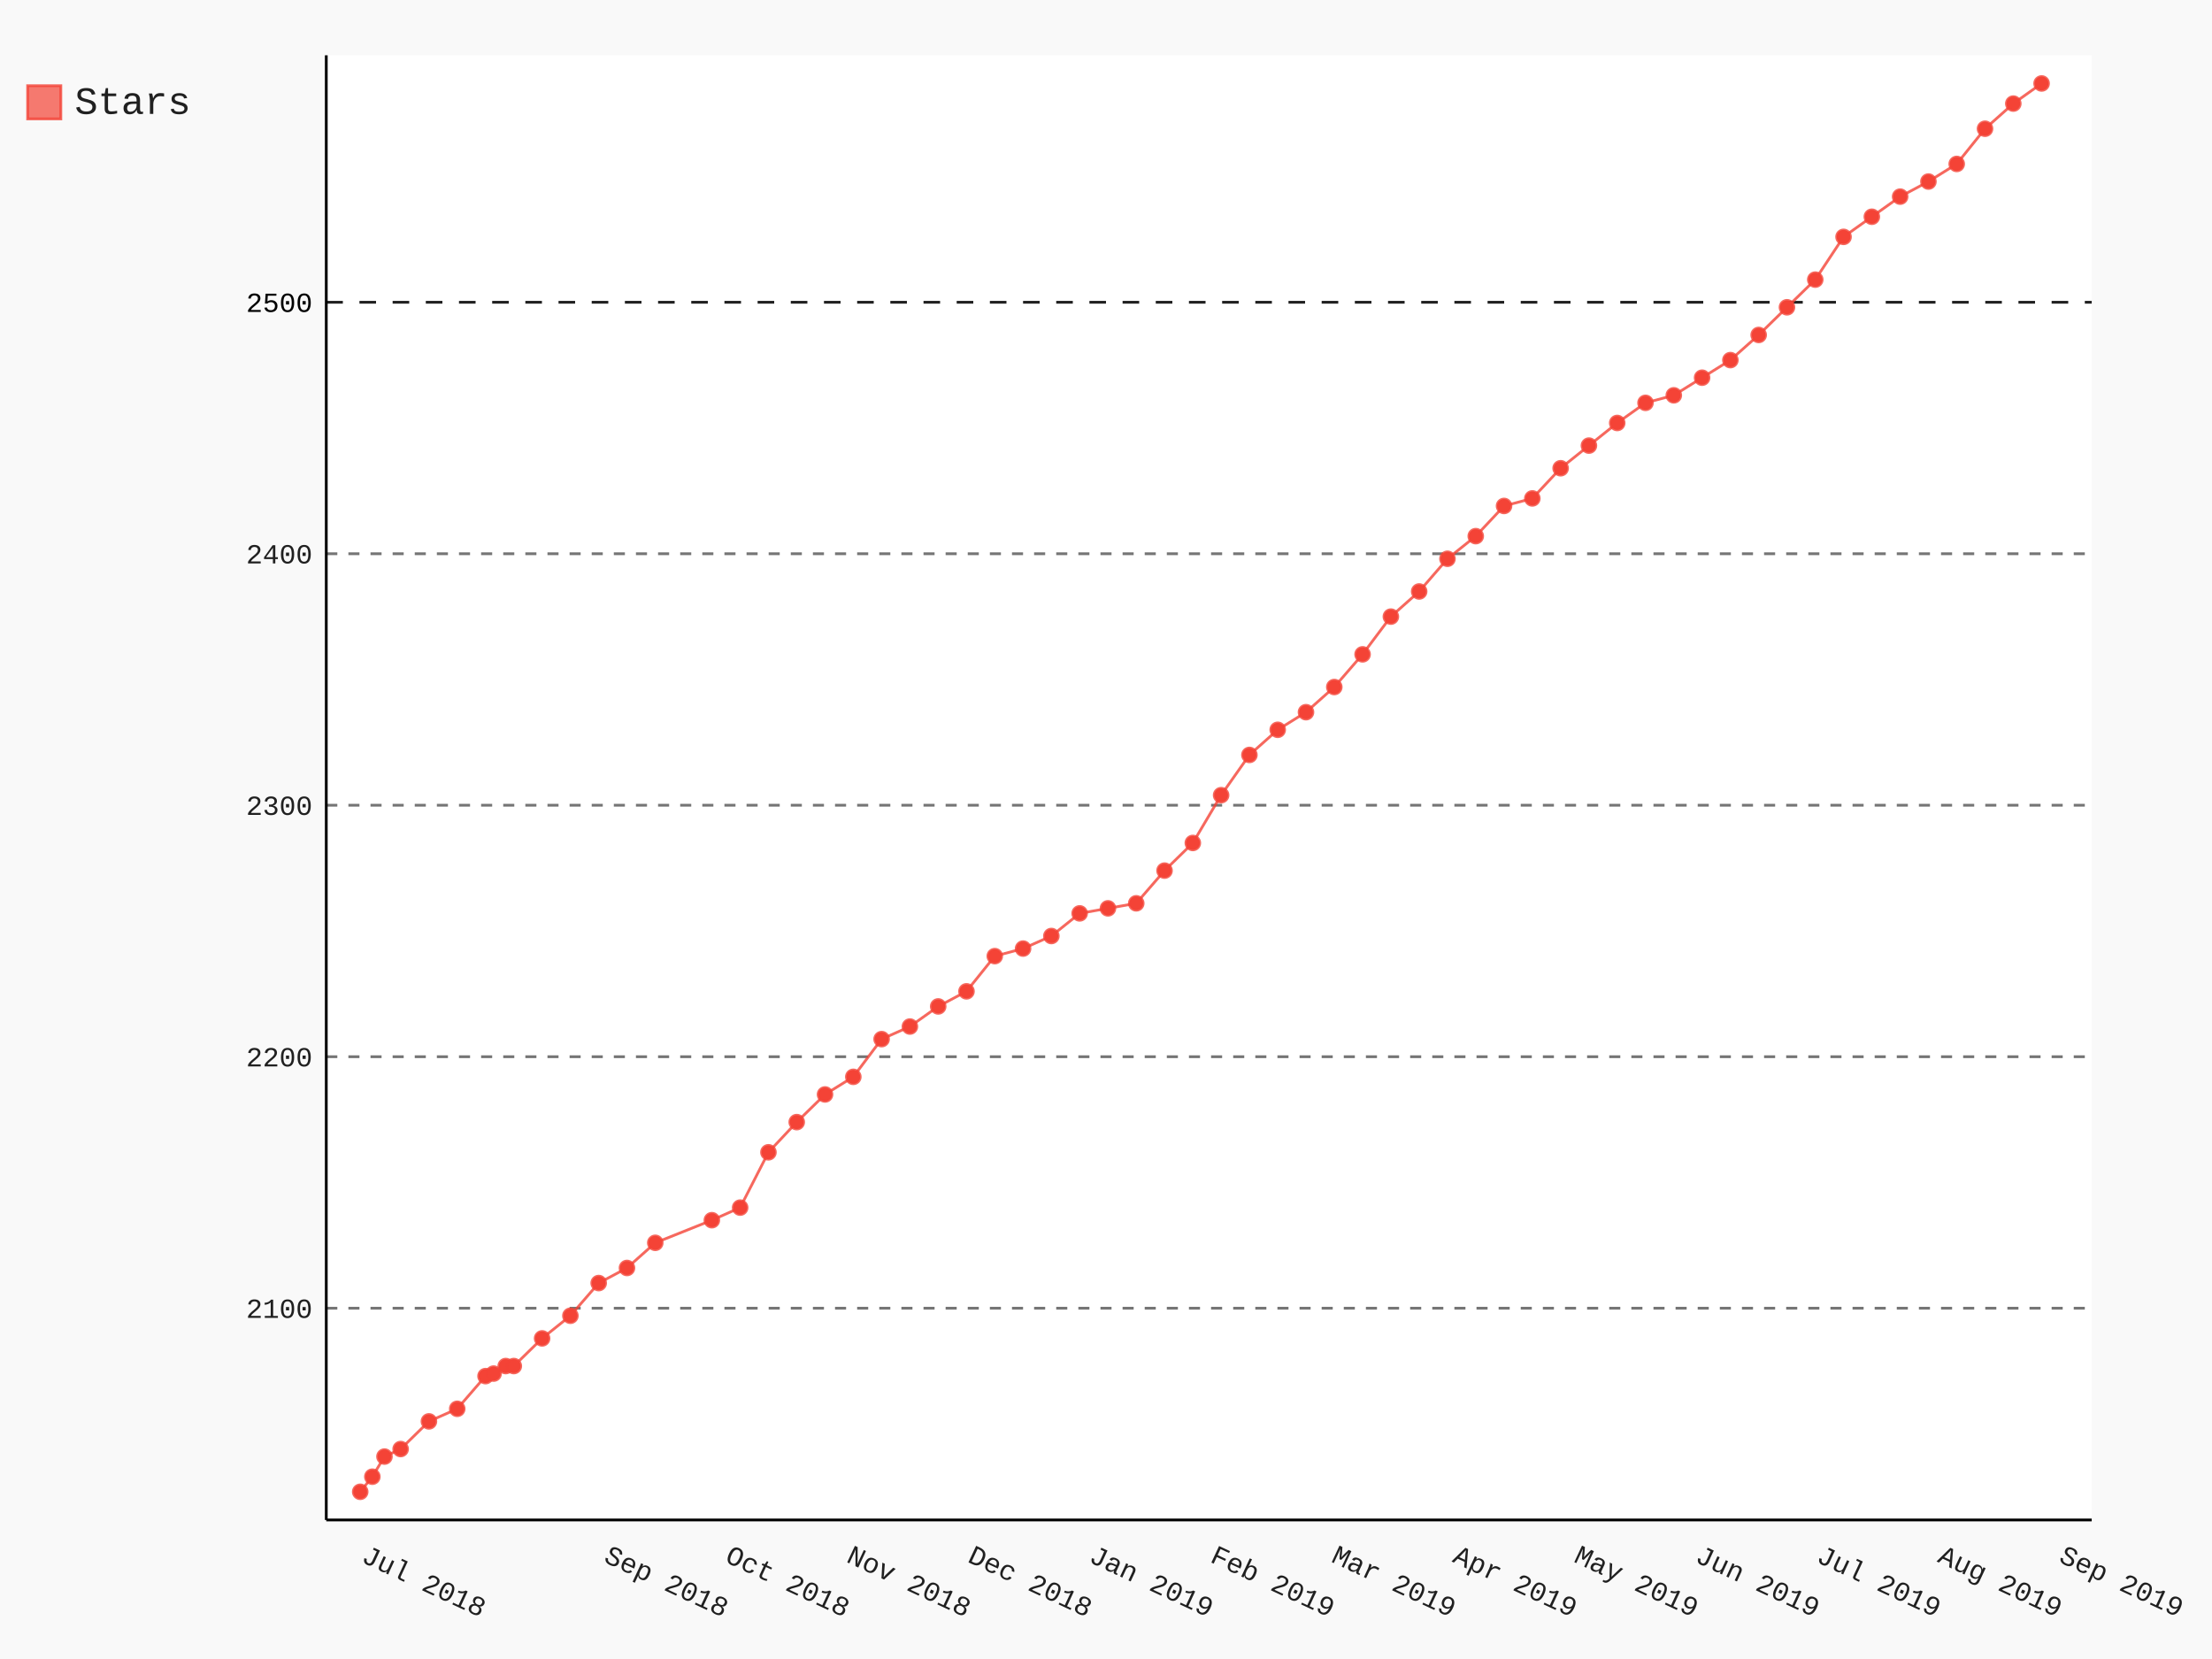
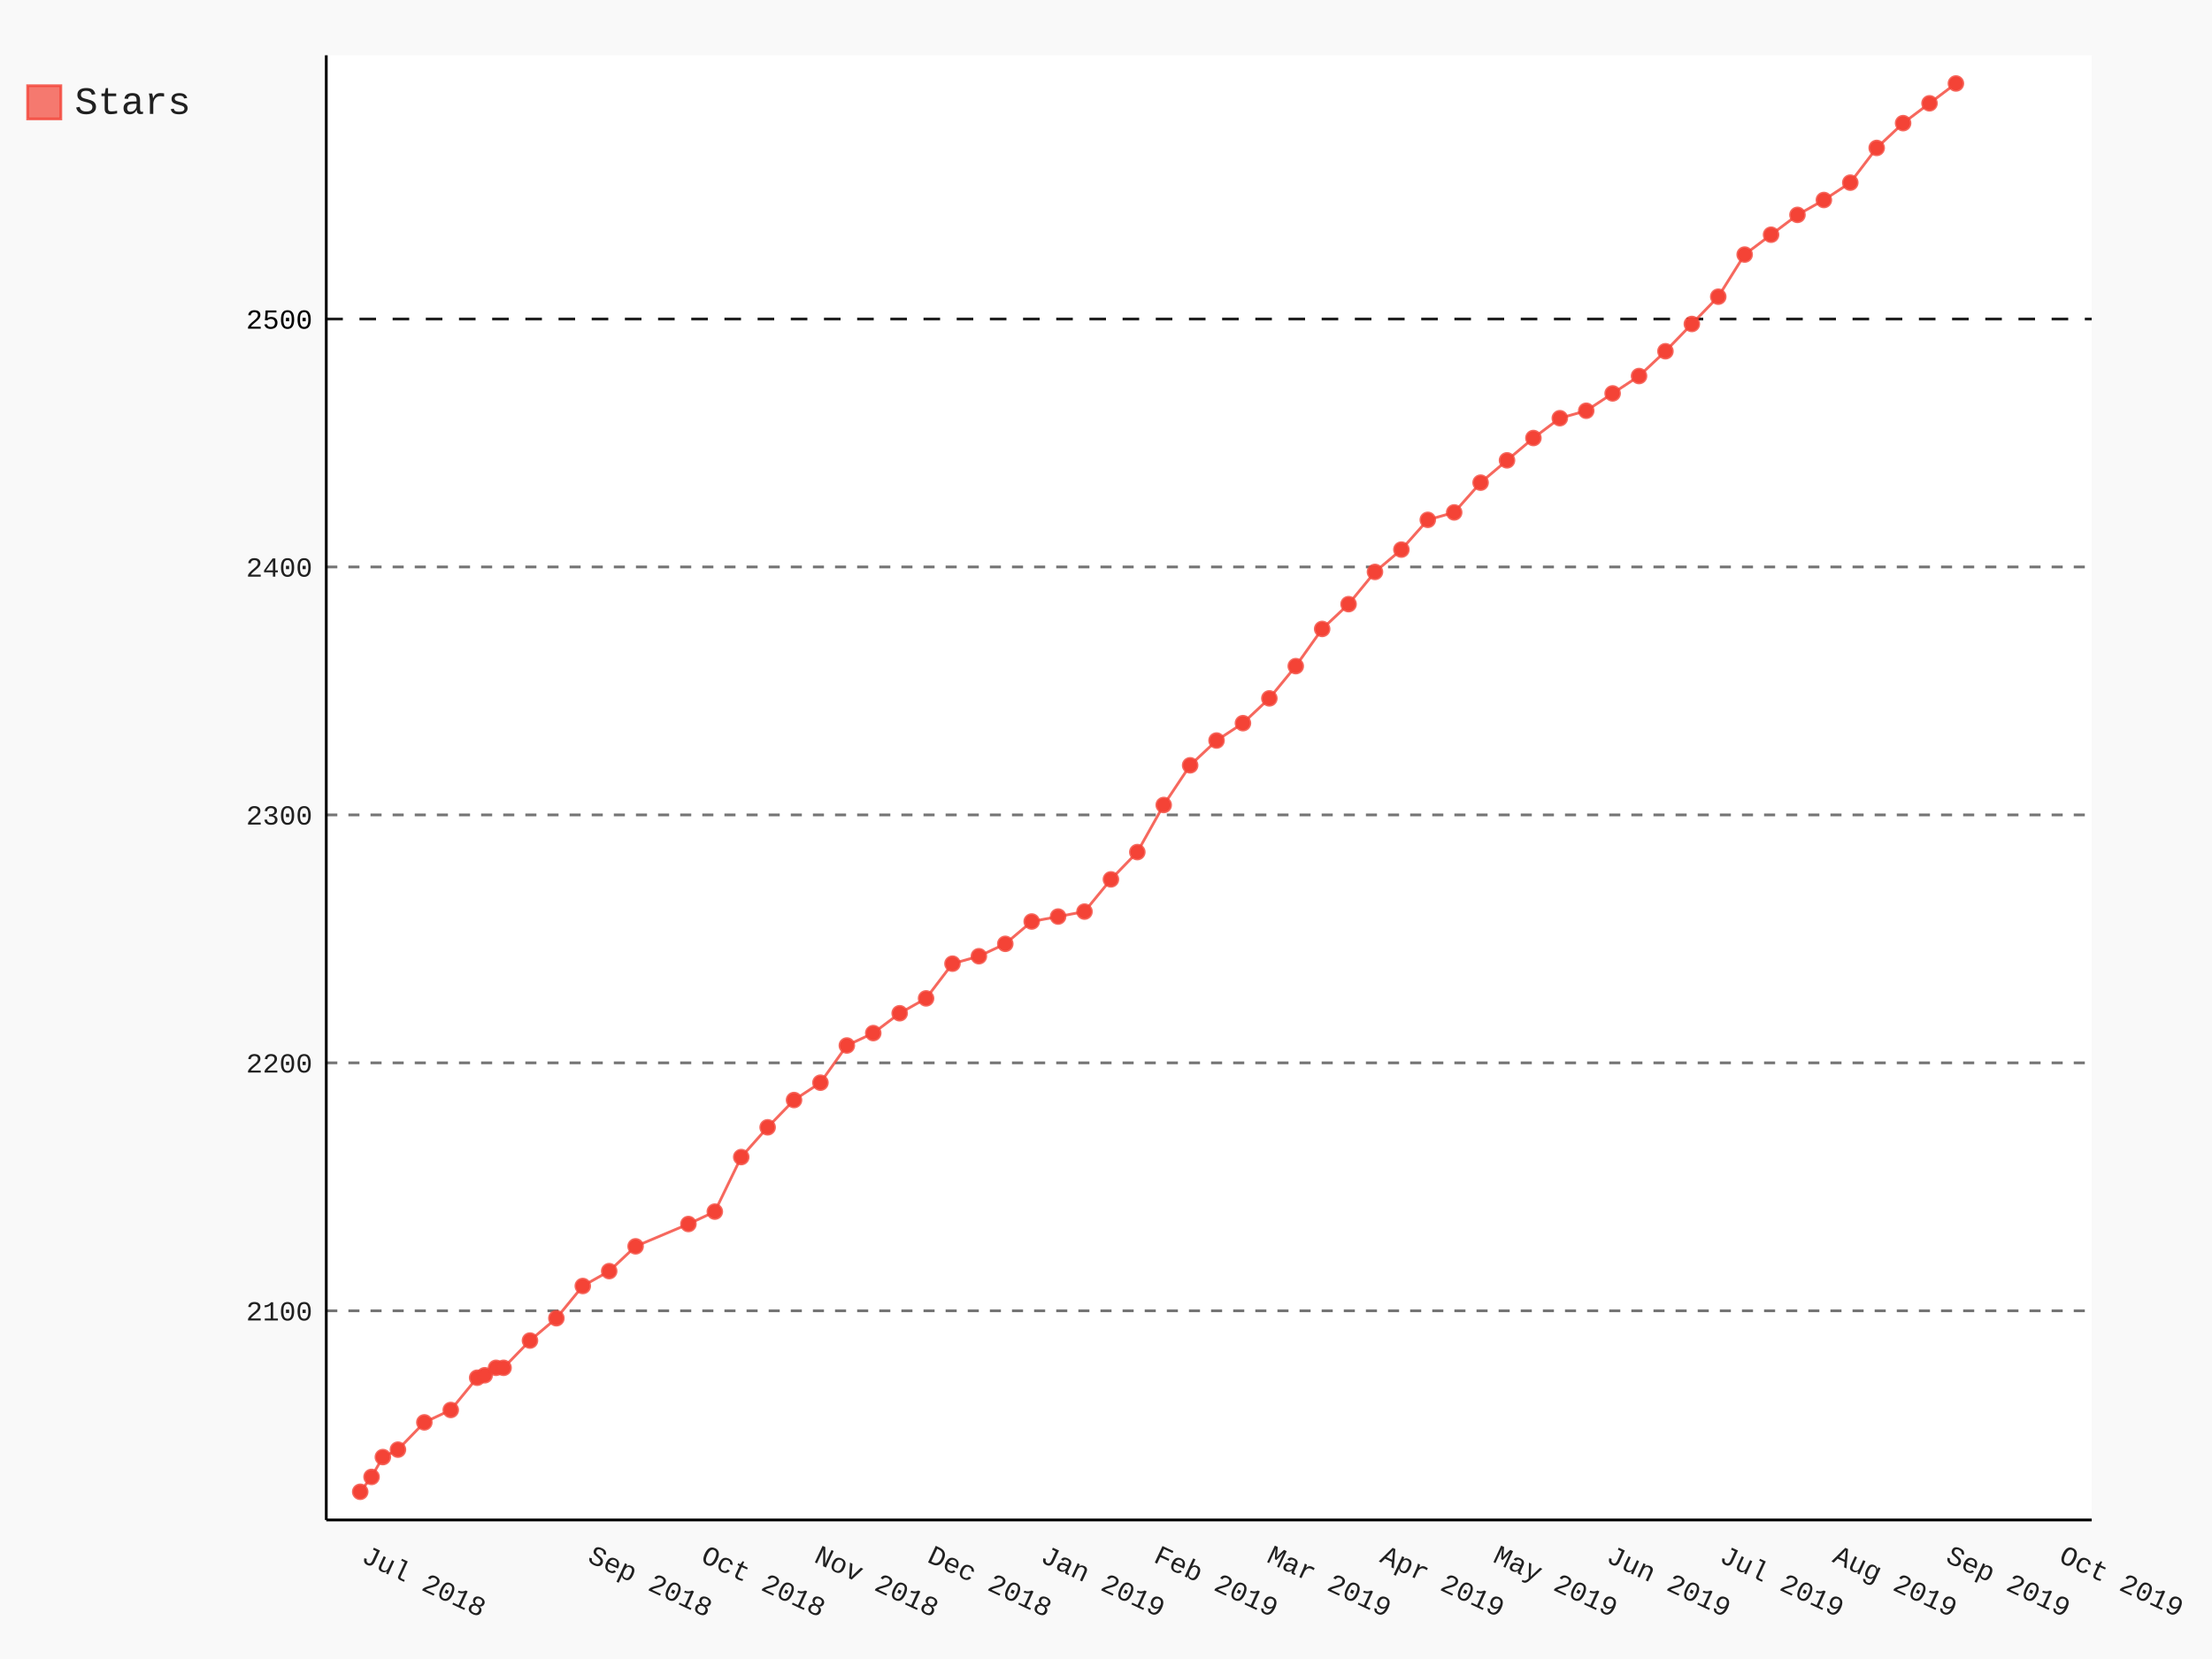
- <svg xmlns="http://www.w3.org/2000/svg" class="pygal-chart" id="chart-dc4790a1-0060-4791-ad13-8b811d14f0cd" viewBox="0 0 800 600">
+ <svg xmlns="http://www.w3.org/2000/svg" class="pygal-chart" id="chart-a53ac483-ab76-452c-833f-792cb4929db8" viewBox="0 0 800 600">
  <defs>
-     <style type="text/css">#chart-dc4790a1-0060-4791-ad13-8b811d14f0cd{-webkit-user-select:none;-webkit-font-smoothing:antialiased;font-family:Consolas,"Liberation Mono",Menlo,Courier,monospace}#chart-dc4790a1-0060-4791-ad13-8b811d14f0cd .title{font-family:Consolas,"Liberation Mono",Menlo,Courier,monospace;font-size:16px}#chart-dc4790a1-0060-4791-ad13-8b811d14f0cd .legends .legend text{font-family:Consolas,"Liberation Mono",Menlo,Courier,monospace;font-size:14px}#chart-dc4790a1-0060-4791-ad13-8b811d14f0cd .axis text{font-family:Consolas,"Liberation Mono",Menlo,Courier,monospace;font-size:10px}#chart-dc4790a1-0060-4791-ad13-8b811d14f0cd .axis text.major{font-family:Consolas,"Liberation Mono",Menlo,Courier,monospace;font-size:10px}#chart-dc4790a1-0060-4791-ad13-8b811d14f0cd .text-overlay text.value{font-family:Consolas,"Liberation Mono",Menlo,Courier,monospace;font-size:16px}#chart-dc4790a1-0060-4791-ad13-8b811d14f0cd .text-overlay text.label{font-family:Consolas,"Liberation Mono",Menlo,Courier,monospace;font-size:10px}#chart-dc4790a1-0060-4791-ad13-8b811d14f0cd .tooltip{font-family:Consolas,"Liberation Mono",Menlo,Courier,monospace;font-size:14px}#chart-dc4790a1-0060-4791-ad13-8b811d14f0cd text.no_data{font-family:Consolas,"Liberation Mono",Menlo,Courier,monospace;font-size:64px}
- #chart-dc4790a1-0060-4791-ad13-8b811d14f0cd{background-color:rgba(249,249,249,1)}#chart-dc4790a1-0060-4791-ad13-8b811d14f0cd path,#chart-dc4790a1-0060-4791-ad13-8b811d14f0cd line,#chart-dc4790a1-0060-4791-ad13-8b811d14f0cd rect,#chart-dc4790a1-0060-4791-ad13-8b811d14f0cd circle{-webkit-transition:150ms;-moz-transition:150ms;transition:150ms}#chart-dc4790a1-0060-4791-ad13-8b811d14f0cd .graph &gt; .background{fill:rgba(249,249,249,1)}#chart-dc4790a1-0060-4791-ad13-8b811d14f0cd .plot &gt; .background{fill:rgba(255,255,255,1)}#chart-dc4790a1-0060-4791-ad13-8b811d14f0cd .graph{fill:rgba(0,0,0,.87)}#chart-dc4790a1-0060-4791-ad13-8b811d14f0cd text.no_data{fill:rgba(0,0,0,1)}#chart-dc4790a1-0060-4791-ad13-8b811d14f0cd .title{fill:rgba(0,0,0,1)}#chart-dc4790a1-0060-4791-ad13-8b811d14f0cd .legends .legend text{fill:rgba(0,0,0,.87)}#chart-dc4790a1-0060-4791-ad13-8b811d14f0cd .legends .legend:hover text{fill:rgba(0,0,0,1)}#chart-dc4790a1-0060-4791-ad13-8b811d14f0cd .axis .line{stroke:rgba(0,0,0,1)}#chart-dc4790a1-0060-4791-ad13-8b811d14f0cd .axis .guide.line{stroke:rgba(0,0,0,.54)}#chart-dc4790a1-0060-4791-ad13-8b811d14f0cd .axis .major.line{stroke:rgba(0,0,0,.87)}#chart-dc4790a1-0060-4791-ad13-8b811d14f0cd .axis text.major{fill:rgba(0,0,0,1)}#chart-dc4790a1-0060-4791-ad13-8b811d14f0cd .axis.y .guides:hover .guide.line,#chart-dc4790a1-0060-4791-ad13-8b811d14f0cd .line-graph .axis.x .guides:hover .guide.line,#chart-dc4790a1-0060-4791-ad13-8b811d14f0cd .stackedline-graph .axis.x .guides:hover .guide.line,#chart-dc4790a1-0060-4791-ad13-8b811d14f0cd .xy-graph .axis.x .guides:hover .guide.line{stroke:rgba(0,0,0,1)}#chart-dc4790a1-0060-4791-ad13-8b811d14f0cd .axis .guides:hover text{fill:rgba(0,0,0,1)}#chart-dc4790a1-0060-4791-ad13-8b811d14f0cd .reactive{fill-opacity:.7;stroke-opacity:.8}#chart-dc4790a1-0060-4791-ad13-8b811d14f0cd .ci{stroke:rgba(0,0,0,.87)}#chart-dc4790a1-0060-4791-ad13-8b811d14f0cd .reactive.active,#chart-dc4790a1-0060-4791-ad13-8b811d14f0cd .active .reactive{fill-opacity:.8;stroke-opacity:.9;stroke-width:4}#chart-dc4790a1-0060-4791-ad13-8b811d14f0cd .ci .reactive.active{stroke-width:1.5}#chart-dc4790a1-0060-4791-ad13-8b811d14f0cd .series text{fill:rgba(0,0,0,1)}#chart-dc4790a1-0060-4791-ad13-8b811d14f0cd .tooltip rect{fill:rgba(255,255,255,1);stroke:rgba(0,0,0,1);-webkit-transition:opacity 150ms;-moz-transition:opacity 150ms;transition:opacity 150ms}#chart-dc4790a1-0060-4791-ad13-8b811d14f0cd .tooltip .label{fill:rgba(0,0,0,.87)}#chart-dc4790a1-0060-4791-ad13-8b811d14f0cd .tooltip .label{fill:rgba(0,0,0,.87)}#chart-dc4790a1-0060-4791-ad13-8b811d14f0cd .tooltip .legend{font-size:.8em;fill:rgba(0,0,0,.54)}#chart-dc4790a1-0060-4791-ad13-8b811d14f0cd .tooltip .x_label{font-size:.6em;fill:rgba(0,0,0,1)}#chart-dc4790a1-0060-4791-ad13-8b811d14f0cd .tooltip .xlink{font-size:.5em;text-decoration:underline}#chart-dc4790a1-0060-4791-ad13-8b811d14f0cd .tooltip .value{font-size:1.5em}#chart-dc4790a1-0060-4791-ad13-8b811d14f0cd .bound{font-size:.5em}#chart-dc4790a1-0060-4791-ad13-8b811d14f0cd .max-value{font-size:.75em;fill:rgba(0,0,0,.54)}#chart-dc4790a1-0060-4791-ad13-8b811d14f0cd .map-element{fill:rgba(255,255,255,1);stroke:rgba(0,0,0,.54) !important}#chart-dc4790a1-0060-4791-ad13-8b811d14f0cd .map-element .reactive{fill-opacity:inherit;stroke-opacity:inherit}#chart-dc4790a1-0060-4791-ad13-8b811d14f0cd .color-0,#chart-dc4790a1-0060-4791-ad13-8b811d14f0cd .color-0 a:visited{stroke:#F44336;fill:#F44336}#chart-dc4790a1-0060-4791-ad13-8b811d14f0cd .text-overlay .color-0 text{fill:black}
- #chart-dc4790a1-0060-4791-ad13-8b811d14f0cd text.no_data{text-anchor:middle}#chart-dc4790a1-0060-4791-ad13-8b811d14f0cd .guide.line{fill:none}#chart-dc4790a1-0060-4791-ad13-8b811d14f0cd .centered{text-anchor:middle}#chart-dc4790a1-0060-4791-ad13-8b811d14f0cd .title{text-anchor:middle}#chart-dc4790a1-0060-4791-ad13-8b811d14f0cd .legends .legend text{fill-opacity:1}#chart-dc4790a1-0060-4791-ad13-8b811d14f0cd .axis.x text{text-anchor:middle}#chart-dc4790a1-0060-4791-ad13-8b811d14f0cd .axis.x:not(.web) text[transform]{text-anchor:start}#chart-dc4790a1-0060-4791-ad13-8b811d14f0cd .axis.x:not(.web) text[transform].backwards{text-anchor:end}#chart-dc4790a1-0060-4791-ad13-8b811d14f0cd .axis.y text{text-anchor:end}#chart-dc4790a1-0060-4791-ad13-8b811d14f0cd .axis.y text[transform].backwards{text-anchor:start}#chart-dc4790a1-0060-4791-ad13-8b811d14f0cd .axis.y2 text{text-anchor:start}#chart-dc4790a1-0060-4791-ad13-8b811d14f0cd .axis.y2 text[transform].backwards{text-anchor:end}#chart-dc4790a1-0060-4791-ad13-8b811d14f0cd .axis .guide.line{stroke-dasharray:4,4}#chart-dc4790a1-0060-4791-ad13-8b811d14f0cd .axis .major.guide.line{stroke-dasharray:6,6}#chart-dc4790a1-0060-4791-ad13-8b811d14f0cd .horizontal .axis.y .guide.line,#chart-dc4790a1-0060-4791-ad13-8b811d14f0cd .horizontal .axis.y2 .guide.line,#chart-dc4790a1-0060-4791-ad13-8b811d14f0cd .vertical .axis.x .guide.line{opacity:0}#chart-dc4790a1-0060-4791-ad13-8b811d14f0cd .horizontal .axis.always_show .guide.line,#chart-dc4790a1-0060-4791-ad13-8b811d14f0cd .vertical .axis.always_show .guide.line{opacity:1 !important}#chart-dc4790a1-0060-4791-ad13-8b811d14f0cd .axis.y .guides:hover .guide.line,#chart-dc4790a1-0060-4791-ad13-8b811d14f0cd .axis.y2 .guides:hover .guide.line,#chart-dc4790a1-0060-4791-ad13-8b811d14f0cd .axis.x .guides:hover .guide.line{opacity:1}#chart-dc4790a1-0060-4791-ad13-8b811d14f0cd .axis .guides:hover text{opacity:1}#chart-dc4790a1-0060-4791-ad13-8b811d14f0cd .nofill{fill:none}#chart-dc4790a1-0060-4791-ad13-8b811d14f0cd .subtle-fill{fill-opacity:.2}#chart-dc4790a1-0060-4791-ad13-8b811d14f0cd .dot{stroke-width:1px;fill-opacity:1}#chart-dc4790a1-0060-4791-ad13-8b811d14f0cd .dot.active{stroke-width:5px}#chart-dc4790a1-0060-4791-ad13-8b811d14f0cd .dot.negative{fill:transparent}#chart-dc4790a1-0060-4791-ad13-8b811d14f0cd text,#chart-dc4790a1-0060-4791-ad13-8b811d14f0cd tspan{stroke:none !important}#chart-dc4790a1-0060-4791-ad13-8b811d14f0cd .series text.active{opacity:1}#chart-dc4790a1-0060-4791-ad13-8b811d14f0cd .tooltip rect{fill-opacity:.95;stroke-width:.5}#chart-dc4790a1-0060-4791-ad13-8b811d14f0cd .tooltip text{fill-opacity:1}#chart-dc4790a1-0060-4791-ad13-8b811d14f0cd .showable{visibility:hidden}#chart-dc4790a1-0060-4791-ad13-8b811d14f0cd .showable.shown{visibility:visible}#chart-dc4790a1-0060-4791-ad13-8b811d14f0cd .gauge-background{fill:rgba(229,229,229,1);stroke:none}#chart-dc4790a1-0060-4791-ad13-8b811d14f0cd .bg-lines{stroke:rgba(249,249,249,1);stroke-width:2px}</style>
+     <style type="text/css">#chart-a53ac483-ab76-452c-833f-792cb4929db8{-webkit-user-select:none;-webkit-font-smoothing:antialiased;font-family:Consolas,"Liberation Mono",Menlo,Courier,monospace}#chart-a53ac483-ab76-452c-833f-792cb4929db8 .title{font-family:Consolas,"Liberation Mono",Menlo,Courier,monospace;font-size:16px}#chart-a53ac483-ab76-452c-833f-792cb4929db8 .legends .legend text{font-family:Consolas,"Liberation Mono",Menlo,Courier,monospace;font-size:14px}#chart-a53ac483-ab76-452c-833f-792cb4929db8 .axis text{font-family:Consolas,"Liberation Mono",Menlo,Courier,monospace;font-size:10px}#chart-a53ac483-ab76-452c-833f-792cb4929db8 .axis text.major{font-family:Consolas,"Liberation Mono",Menlo,Courier,monospace;font-size:10px}#chart-a53ac483-ab76-452c-833f-792cb4929db8 .text-overlay text.value{font-family:Consolas,"Liberation Mono",Menlo,Courier,monospace;font-size:16px}#chart-a53ac483-ab76-452c-833f-792cb4929db8 .text-overlay text.label{font-family:Consolas,"Liberation Mono",Menlo,Courier,monospace;font-size:10px}#chart-a53ac483-ab76-452c-833f-792cb4929db8 .tooltip{font-family:Consolas,"Liberation Mono",Menlo,Courier,monospace;font-size:14px}#chart-a53ac483-ab76-452c-833f-792cb4929db8 text.no_data{font-family:Consolas,"Liberation Mono",Menlo,Courier,monospace;font-size:64px}
+ #chart-a53ac483-ab76-452c-833f-792cb4929db8{background-color:rgba(249,249,249,1)}#chart-a53ac483-ab76-452c-833f-792cb4929db8 path,#chart-a53ac483-ab76-452c-833f-792cb4929db8 line,#chart-a53ac483-ab76-452c-833f-792cb4929db8 rect,#chart-a53ac483-ab76-452c-833f-792cb4929db8 circle{-webkit-transition:150ms;-moz-transition:150ms;transition:150ms}#chart-a53ac483-ab76-452c-833f-792cb4929db8 .graph &gt; .background{fill:rgba(249,249,249,1)}#chart-a53ac483-ab76-452c-833f-792cb4929db8 .plot &gt; .background{fill:rgba(255,255,255,1)}#chart-a53ac483-ab76-452c-833f-792cb4929db8 .graph{fill:rgba(0,0,0,.87)}#chart-a53ac483-ab76-452c-833f-792cb4929db8 text.no_data{fill:rgba(0,0,0,1)}#chart-a53ac483-ab76-452c-833f-792cb4929db8 .title{fill:rgba(0,0,0,1)}#chart-a53ac483-ab76-452c-833f-792cb4929db8 .legends .legend text{fill:rgba(0,0,0,.87)}#chart-a53ac483-ab76-452c-833f-792cb4929db8 .legends .legend:hover text{fill:rgba(0,0,0,1)}#chart-a53ac483-ab76-452c-833f-792cb4929db8 .axis .line{stroke:rgba(0,0,0,1)}#chart-a53ac483-ab76-452c-833f-792cb4929db8 .axis .guide.line{stroke:rgba(0,0,0,.54)}#chart-a53ac483-ab76-452c-833f-792cb4929db8 .axis .major.line{stroke:rgba(0,0,0,.87)}#chart-a53ac483-ab76-452c-833f-792cb4929db8 .axis text.major{fill:rgba(0,0,0,1)}#chart-a53ac483-ab76-452c-833f-792cb4929db8 .axis.y .guides:hover .guide.line,#chart-a53ac483-ab76-452c-833f-792cb4929db8 .line-graph .axis.x .guides:hover .guide.line,#chart-a53ac483-ab76-452c-833f-792cb4929db8 .stackedline-graph .axis.x .guides:hover .guide.line,#chart-a53ac483-ab76-452c-833f-792cb4929db8 .xy-graph .axis.x .guides:hover .guide.line{stroke:rgba(0,0,0,1)}#chart-a53ac483-ab76-452c-833f-792cb4929db8 .axis .guides:hover text{fill:rgba(0,0,0,1)}#chart-a53ac483-ab76-452c-833f-792cb4929db8 .reactive{fill-opacity:.7;stroke-opacity:.8}#chart-a53ac483-ab76-452c-833f-792cb4929db8 .ci{stroke:rgba(0,0,0,.87)}#chart-a53ac483-ab76-452c-833f-792cb4929db8 .reactive.active,#chart-a53ac483-ab76-452c-833f-792cb4929db8 .active .reactive{fill-opacity:.8;stroke-opacity:.9;stroke-width:4}#chart-a53ac483-ab76-452c-833f-792cb4929db8 .ci .reactive.active{stroke-width:1.5}#chart-a53ac483-ab76-452c-833f-792cb4929db8 .series text{fill:rgba(0,0,0,1)}#chart-a53ac483-ab76-452c-833f-792cb4929db8 .tooltip rect{fill:rgba(255,255,255,1);stroke:rgba(0,0,0,1);-webkit-transition:opacity 150ms;-moz-transition:opacity 150ms;transition:opacity 150ms}#chart-a53ac483-ab76-452c-833f-792cb4929db8 .tooltip .label{fill:rgba(0,0,0,.87)}#chart-a53ac483-ab76-452c-833f-792cb4929db8 .tooltip .label{fill:rgba(0,0,0,.87)}#chart-a53ac483-ab76-452c-833f-792cb4929db8 .tooltip .legend{font-size:.8em;fill:rgba(0,0,0,.54)}#chart-a53ac483-ab76-452c-833f-792cb4929db8 .tooltip .x_label{font-size:.6em;fill:rgba(0,0,0,1)}#chart-a53ac483-ab76-452c-833f-792cb4929db8 .tooltip .xlink{font-size:.5em;text-decoration:underline}#chart-a53ac483-ab76-452c-833f-792cb4929db8 .tooltip .value{font-size:1.5em}#chart-a53ac483-ab76-452c-833f-792cb4929db8 .bound{font-size:.5em}#chart-a53ac483-ab76-452c-833f-792cb4929db8 .max-value{font-size:.75em;fill:rgba(0,0,0,.54)}#chart-a53ac483-ab76-452c-833f-792cb4929db8 .map-element{fill:rgba(255,255,255,1);stroke:rgba(0,0,0,.54) !important}#chart-a53ac483-ab76-452c-833f-792cb4929db8 .map-element .reactive{fill-opacity:inherit;stroke-opacity:inherit}#chart-a53ac483-ab76-452c-833f-792cb4929db8 .color-0,#chart-a53ac483-ab76-452c-833f-792cb4929db8 .color-0 a:visited{stroke:#F44336;fill:#F44336}#chart-a53ac483-ab76-452c-833f-792cb4929db8 .text-overlay .color-0 text{fill:black}
+ #chart-a53ac483-ab76-452c-833f-792cb4929db8 text.no_data{text-anchor:middle}#chart-a53ac483-ab76-452c-833f-792cb4929db8 .guide.line{fill:none}#chart-a53ac483-ab76-452c-833f-792cb4929db8 .centered{text-anchor:middle}#chart-a53ac483-ab76-452c-833f-792cb4929db8 .title{text-anchor:middle}#chart-a53ac483-ab76-452c-833f-792cb4929db8 .legends .legend text{fill-opacity:1}#chart-a53ac483-ab76-452c-833f-792cb4929db8 .axis.x text{text-anchor:middle}#chart-a53ac483-ab76-452c-833f-792cb4929db8 .axis.x:not(.web) text[transform]{text-anchor:start}#chart-a53ac483-ab76-452c-833f-792cb4929db8 .axis.x:not(.web) text[transform].backwards{text-anchor:end}#chart-a53ac483-ab76-452c-833f-792cb4929db8 .axis.y text{text-anchor:end}#chart-a53ac483-ab76-452c-833f-792cb4929db8 .axis.y text[transform].backwards{text-anchor:start}#chart-a53ac483-ab76-452c-833f-792cb4929db8 .axis.y2 text{text-anchor:start}#chart-a53ac483-ab76-452c-833f-792cb4929db8 .axis.y2 text[transform].backwards{text-anchor:end}#chart-a53ac483-ab76-452c-833f-792cb4929db8 .axis .guide.line{stroke-dasharray:4,4}#chart-a53ac483-ab76-452c-833f-792cb4929db8 .axis .major.guide.line{stroke-dasharray:6,6}#chart-a53ac483-ab76-452c-833f-792cb4929db8 .horizontal .axis.y .guide.line,#chart-a53ac483-ab76-452c-833f-792cb4929db8 .horizontal .axis.y2 .guide.line,#chart-a53ac483-ab76-452c-833f-792cb4929db8 .vertical .axis.x .guide.line{opacity:0}#chart-a53ac483-ab76-452c-833f-792cb4929db8 .horizontal .axis.always_show .guide.line,#chart-a53ac483-ab76-452c-833f-792cb4929db8 .vertical .axis.always_show .guide.line{opacity:1 !important}#chart-a53ac483-ab76-452c-833f-792cb4929db8 .axis.y .guides:hover .guide.line,#chart-a53ac483-ab76-452c-833f-792cb4929db8 .axis.y2 .guides:hover .guide.line,#chart-a53ac483-ab76-452c-833f-792cb4929db8 .axis.x .guides:hover .guide.line{opacity:1}#chart-a53ac483-ab76-452c-833f-792cb4929db8 .axis .guides:hover text{opacity:1}#chart-a53ac483-ab76-452c-833f-792cb4929db8 .nofill{fill:none}#chart-a53ac483-ab76-452c-833f-792cb4929db8 .subtle-fill{fill-opacity:.2}#chart-a53ac483-ab76-452c-833f-792cb4929db8 .dot{stroke-width:1px;fill-opacity:1}#chart-a53ac483-ab76-452c-833f-792cb4929db8 .dot.active{stroke-width:5px}#chart-a53ac483-ab76-452c-833f-792cb4929db8 .dot.negative{fill:transparent}#chart-a53ac483-ab76-452c-833f-792cb4929db8 text,#chart-a53ac483-ab76-452c-833f-792cb4929db8 tspan{stroke:none !important}#chart-a53ac483-ab76-452c-833f-792cb4929db8 .series text.active{opacity:1}#chart-a53ac483-ab76-452c-833f-792cb4929db8 .tooltip rect{fill-opacity:.95;stroke-width:.5}#chart-a53ac483-ab76-452c-833f-792cb4929db8 .tooltip text{fill-opacity:1}#chart-a53ac483-ab76-452c-833f-792cb4929db8 .showable{visibility:hidden}#chart-a53ac483-ab76-452c-833f-792cb4929db8 .showable.shown{visibility:visible}#chart-a53ac483-ab76-452c-833f-792cb4929db8 .gauge-background{fill:rgba(229,229,229,1);stroke:none}#chart-a53ac483-ab76-452c-833f-792cb4929db8 .bg-lines{stroke:rgba(249,249,249,1);stroke-width:2px}</style>
  </defs>
  <g class="graph datetimeline-graph vertical">
    <rect class="background" height="600" width="800" x="0" y="0" />
    <g class="plot" transform="translate(118, 20)">
      <rect class="background" height="529.714" width="638.497" x="0" y="0" />
      <g class="axis y always_show">
        <path class="line" d="M0 529.714 h638.497" />
        <g class="guides">
-           <path class="guide line" d="M0 453.131 h638.497" />
-           <text class="" x="-5" y="456.631">2100</text>
-         </g>
-         <g class="guides">
-           <path class="guide line" d="M0 362.178 h638.497" />
-           <text class="" x="-5" y="365.678">2200</text>
-         </g>
-         <g class="guides">
-           <path class="guide line" d="M0 271.224 h638.497" />
-           <text class="" x="-5" y="274.724">2300</text>
-         </g>
-         <g class="guides">
-           <path class="guide line" d="M0 180.27 h638.497" />
-           <text class="" x="-5" y="183.77">2400</text>
-         </g>
-         <g class="guides">
-           <path class="major guide line" d="M0 89.317 h638.497" />
-           <text class="major" x="-5" y="92.817">2500</text>
+           <path class="guide line" d="M0 454.066 h638.497" />
+           <text class="" x="-5" y="457.566">2100</text>
+         </g>
+         <g class="guides">
+           <path class="guide line" d="M0 364.394 h638.497" />
+           <text class="" x="-5" y="367.894">2200</text>
+         </g>
+         <g class="guides">
+           <path class="guide line" d="M0 274.721 h638.497" />
+           <text class="" x="-5" y="278.221">2300</text>
+         </g>
+         <g class="guides">
+           <path class="guide line" d="M0 185.048 h638.497" />
+           <text class="" x="-5" y="188.548">2400</text>
+         </g>
+         <g class="guides">
+           <path class="major guide line" d="M0 95.376 h638.497" />
+           <text class="major" x="-5" y="98.876">2500</text>
        </g>
      </g>
      <g class="axis x">
        <path class="line" d="M0 0 v529.714" />
        <g class="guides">
          <path class="guide line" d="M12.279 0 v529.714" />
          <text class="" transform="rotate(25 12.27879 544.7143)" x="12.279" y="544.714">Jul 2018</text>
        </g>
        <g class="guides">
-           <path class="guide line" d="M99.984 0 v529.714" />
-           <text class="" transform="rotate(25 99.98446 544.7143)" x="99.984" y="544.714">Sep 2018</text>
-         </g>
-         <g class="guides">
-           <path class="guide line" d="M143.837 0 v529.714" />
-           <text class="" transform="rotate(25 143.8373 544.7143)" x="143.837" y="544.714">Oct 2018</text>
-         </g>
-         <g class="guides">
-           <path class="guide line" d="M187.69 0 v529.714" />
-           <text class="" transform="rotate(25 187.6901 544.7143)" x="187.69" y="544.714">Nov 2018</text>
-         </g>
-         <g class="guides">
-           <path class="guide line" d="M231.543 0 v529.714" />
-           <text class="" transform="rotate(25 231.5429 544.7143)" x="231.543" y="544.714">Dec 2018</text>
-         </g>
-         <g class="guides">
-           <path class="guide line" d="M275.396 0 v529.714" />
-           <text class="" transform="rotate(25 275.3958 544.7143)" x="275.396" y="544.714">Jan 2019</text>
-         </g>
-         <g class="guides">
-           <path class="guide line" d="M319.249 0 v529.714" />
-           <text class="" transform="rotate(25 319.2486 544.7143)" x="319.249" y="544.714">Feb 2019</text>
-         </g>
-         <g class="guides">
-           <path class="guide line" d="M363.101 0 v529.714" />
-           <text class="" transform="rotate(25 363.1014 544.7143)" x="363.101" y="544.714">Mar 2019</text>
-         </g>
-         <g class="guides">
-           <path class="guide line" d="M406.954 0 v529.714" />
-           <text class="" transform="rotate(25 406.9543 544.7143)" x="406.954" y="544.714">Apr 2019</text>
-         </g>
-         <g class="guides">
-           <path class="guide line" d="M450.807 0 v529.714" />
-           <text class="" transform="rotate(25 450.8071 544.7143)" x="450.807" y="544.714">May 2019</text>
-         </g>
-         <g class="guides">
-           <path class="guide line" d="M494.66 0 v529.714" />
-           <text class="" transform="rotate(25 494.6599 544.7143)" x="494.66" y="544.714">Jun 2019</text>
-         </g>
-         <g class="guides">
-           <path class="guide line" d="M538.513 0 v529.714" />
-           <text class="" transform="rotate(25 538.5128 544.7143)" x="538.513" y="544.714">Jul 2019</text>
-         </g>
-         <g class="guides">
-           <path class="guide line" d="M582.366 0 v529.714" />
-           <text class="" transform="rotate(25 582.3656 544.7143)" x="582.366" y="544.714">Aug 2019</text>
+           <path class="guide line" d="M94.137 0 v529.714" />
+           <text class="" transform="rotate(25 94.13741 544.7143)" x="94.137" y="544.714">Sep 2018</text>
+         </g>
+         <g class="guides">
+           <path class="guide line" d="M135.067 0 v529.714" />
+           <text class="" transform="rotate(25 135.0667 544.7143)" x="135.067" y="544.714">Oct 2018</text>
+         </g>
+         <g class="guides">
+           <path class="guide line" d="M175.996 0 v529.714" />
+           <text class="" transform="rotate(25 175.996 544.7143)" x="175.996" y="544.714">Nov 2018</text>
+         </g>
+         <g class="guides">
+           <path class="guide line" d="M216.925 0 v529.714" />
+           <text class="" transform="rotate(25 216.9253 544.7143)" x="216.925" y="544.714">Dec 2018</text>
+         </g>
+         <g class="guides">
+           <path class="guide line" d="M257.855 0 v529.714" />
+           <text class="" transform="rotate(25 257.8546 544.7143)" x="257.855" y="544.714">Jan 2019</text>
+         </g>
+         <g class="guides">
+           <path class="guide line" d="M298.784 0 v529.714" />
+           <text class="" transform="rotate(25 298.784 544.7143)" x="298.784" y="544.714">Feb 2019</text>
+         </g>
+         <g class="guides">
+           <path class="guide line" d="M339.713 0 v529.714" />
+           <text class="" transform="rotate(25 339.7133 544.7143)" x="339.713" y="544.714">Mar 2019</text>
+         </g>
+         <g class="guides">
+           <path class="guide line" d="M380.643 0 v529.714" />
+           <text class="" transform="rotate(25 380.6426 544.7143)" x="380.643" y="544.714">Apr 2019</text>
+         </g>
+         <g class="guides">
+           <path class="guide line" d="M421.572 0 v529.714" />
+           <text class="" transform="rotate(25 421.5719 544.7143)" x="421.572" y="544.714">May 2019</text>
+         </g>
+         <g class="guides">
+           <path class="guide line" d="M462.501 0 v529.714" />
+           <text class="" transform="rotate(25 462.5012 544.7143)" x="462.501" y="544.714">Jun 2019</text>
+         </g>
+         <g class="guides">
+           <path class="guide line" d="M503.431 0 v529.714" />
+           <text class="" transform="rotate(25 503.4305 544.7143)" x="503.431" y="544.714">Jul 2019</text>
+         </g>
+         <g class="guides">
+           <path class="guide line" d="M544.36 0 v529.714" />
+           <text class="" transform="rotate(25 544.3598 544.7143)" x="544.36" y="544.714">Aug 2019</text>
+         </g>
+         <g class="guides">
+           <path class="guide line" d="M585.289 0 v529.714" />
+           <text class="" transform="rotate(25 585.2891 544.7143)" x="585.289" y="544.714">Sep 2019</text>
        </g>
        <g class="guides">
          <path class="guide line" d="M626.218 0 v529.714" />
-           <text class="" transform="rotate(25 626.2184 544.7143)" x="626.218" y="544.714">Sep 2019</text>
+           <text class="" transform="rotate(25 626.2184 544.7143)" x="626.218" y="544.714">Oct 2019</text>
        </g>
      </g>
      <g class="series serie-0 color-0">
-         <path class="line reactive nofill" d="M12.279 519.528 L16.664 514.07 21.049 506.794 26.896 504.065 37.129 494.06 47.361 489.513 57.593 477.689 60.517 476.779 64.902 474.051 67.826 474.051 78.058 464.046 88.29 455.86 98.523 444.036 108.755 438.579 118.987 429.483 139.452 421.298 149.684 416.75 159.917 396.74 170.149 385.826 180.381 375.821 190.614 369.454 200.846 355.811 211.078 351.263 221.311 343.987 231.543 338.53 241.775 325.796 252.008 323.068 262.24 318.52 272.472 310.334 282.705 308.515 292.937 306.696 303.169 294.872 313.402 284.867 323.634 267.586 333.866 253.033 344.099 243.938 354.331 237.571 364.563 228.476 374.796 216.652 385.028 203.009 395.26 193.913 405.493 182.089 415.725 173.903 425.957 162.989 436.189 160.26 446.422 149.346 456.654 141.16 466.886 132.974 477.119 125.698 487.351 122.969 497.583 116.603 507.816 110.236 518.048 101.141 528.28 91.136 538.513 81.131 548.745 65.669 558.977 58.392 569.21 51.116 579.442 45.659 589.674 39.292 599.907 26.558 610.139 17.463 620.371 10.187" />
+         <path class="line reactive nofill" d="M12.279 519.528 L16.372 514.147 20.465 506.973 25.922 504.283 35.472 494.419 45.022 489.936 54.572 478.278 57.301 477.381 61.394 474.691 64.123 474.691 73.673 464.827 83.223 456.757 92.773 445.099 102.323 439.719 111.873 430.752 130.974 422.681 140.524 418.197 150.074 398.469 159.624 387.709 169.174 377.845 178.725 371.568 188.275 358.117 197.825 353.633 207.375 346.459 216.925 341.079 226.476 328.525 236.026 325.835 245.576 321.351 255.126 313.28 264.676 311.487 274.226 309.693 283.777 298.036 293.327 288.172 302.877 271.134 312.427 256.787 321.977 247.819 331.527 241.542 341.078 232.575 350.628 220.918 360.178 207.467 369.728 198.499 379.278 186.842 388.828 178.771 398.379 168.011 407.929 165.321 417.479 154.56 427.029 146.489 436.579 138.419 446.129 131.245 455.68 128.555 465.23 122.278 474.78 116.001 484.33 107.033 493.88 97.169 503.431 87.305 512.981 72.061 522.531 64.887 532.081 57.713 541.631 52.333 551.181 46.056 560.732 33.502 570.282 24.534 579.832 17.361 589.382 10.187" />
      </g>
    </g>
    <g class="titles" />
    <g class="plot overlay" transform="translate(118, 20)">
      <g class="series serie-0 color-0">
        <g class="dots">
          <circle class="dot reactive tooltip-trigger" cx="12.279" cy="519.528" r="2.5" />
        </g>
        <g class="dots">
-           <circle class="dot reactive tooltip-trigger" cx="16.664" cy="514.07" r="2.5" />
-         </g>
-         <g class="dots">
-           <circle class="dot reactive tooltip-trigger" cx="21.049" cy="506.794" r="2.5" />
-         </g>
-         <g class="dots">
-           <circle class="dot reactive tooltip-trigger" cx="26.896" cy="504.065" r="2.5" />
-         </g>
-         <g class="dots">
-           <circle class="dot reactive tooltip-trigger" cx="37.129" cy="494.06" r="2.5" />
-         </g>
-         <g class="dots">
-           <circle class="dot reactive tooltip-trigger" cx="47.361" cy="489.513" r="2.5" />
-         </g>
-         <g class="dots">
-           <circle class="dot reactive tooltip-trigger" cx="57.593" cy="477.689" r="2.5" />
-         </g>
-         <g class="dots">
-           <circle class="dot reactive tooltip-trigger" cx="60.517" cy="476.779" r="2.5" />
-         </g>
-         <g class="dots">
-           <circle class="dot reactive tooltip-trigger" cx="64.902" cy="474.051" r="2.5" />
-         </g>
-         <g class="dots">
-           <circle class="dot reactive tooltip-trigger" cx="67.826" cy="474.051" r="2.5" />
-         </g>
-         <g class="dots">
-           <circle class="dot reactive tooltip-trigger" cx="78.058" cy="464.046" r="2.5" />
-         </g>
-         <g class="dots">
-           <circle class="dot reactive tooltip-trigger" cx="88.29" cy="455.86" r="2.5" />
-         </g>
-         <g class="dots">
-           <circle class="dot reactive tooltip-trigger" cx="98.523" cy="444.036" r="2.5" />
-         </g>
-         <g class="dots">
-           <circle class="dot reactive tooltip-trigger" cx="108.755" cy="438.579" r="2.5" />
-         </g>
-         <g class="dots">
-           <circle class="dot reactive tooltip-trigger" cx="118.987" cy="429.483" r="2.5" />
-         </g>
-         <g class="dots">
-           <circle class="dot reactive tooltip-trigger" cx="139.452" cy="421.298" r="2.5" />
-         </g>
-         <g class="dots">
-           <circle class="dot reactive tooltip-trigger" cx="149.684" cy="416.75" r="2.5" />
-         </g>
-         <g class="dots">
-           <circle class="dot reactive tooltip-trigger" cx="159.917" cy="396.74" r="2.5" />
-         </g>
-         <g class="dots">
-           <circle class="dot reactive tooltip-trigger" cx="170.149" cy="385.826" r="2.5" />
-         </g>
-         <g class="dots">
-           <circle class="dot reactive tooltip-trigger" cx="180.381" cy="375.821" r="2.5" />
-         </g>
-         <g class="dots">
-           <circle class="dot reactive tooltip-trigger" cx="190.614" cy="369.454" r="2.5" />
-         </g>
-         <g class="dots">
-           <circle class="dot reactive tooltip-trigger" cx="200.846" cy="355.811" r="2.5" />
-         </g>
-         <g class="dots">
-           <circle class="dot reactive tooltip-trigger" cx="211.078" cy="351.263" r="2.5" />
-         </g>
-         <g class="dots">
-           <circle class="dot reactive tooltip-trigger" cx="221.311" cy="343.987" r="2.5" />
-         </g>
-         <g class="dots">
-           <circle class="dot reactive tooltip-trigger" cx="231.543" cy="338.53" r="2.5" />
-         </g>
-         <g class="dots">
-           <circle class="dot reactive tooltip-trigger" cx="241.775" cy="325.796" r="2.5" />
-         </g>
-         <g class="dots">
-           <circle class="dot reactive tooltip-trigger" cx="252.008" cy="323.068" r="2.5" />
-         </g>
-         <g class="dots">
-           <circle class="dot reactive tooltip-trigger" cx="262.24" cy="318.52" r="2.5" />
-         </g>
-         <g class="dots">
-           <circle class="dot reactive tooltip-trigger" cx="272.472" cy="310.334" r="2.5" />
-         </g>
-         <g class="dots">
-           <circle class="dot reactive tooltip-trigger" cx="282.705" cy="308.515" r="2.5" />
-         </g>
-         <g class="dots">
-           <circle class="dot reactive tooltip-trigger" cx="292.937" cy="306.696" r="2.5" />
-         </g>
-         <g class="dots">
-           <circle class="dot reactive tooltip-trigger" cx="303.169" cy="294.872" r="2.5" />
-         </g>
-         <g class="dots">
-           <circle class="dot reactive tooltip-trigger" cx="313.402" cy="284.867" r="2.5" />
-         </g>
-         <g class="dots">
-           <circle class="dot reactive tooltip-trigger" cx="323.634" cy="267.586" r="2.5" />
-         </g>
-         <g class="dots">
-           <circle class="dot reactive tooltip-trigger" cx="333.866" cy="253.033" r="2.5" />
-         </g>
-         <g class="dots">
-           <circle class="dot reactive tooltip-trigger" cx="344.099" cy="243.938" r="2.5" />
-         </g>
-         <g class="dots">
-           <circle class="dot reactive tooltip-trigger" cx="354.331" cy="237.571" r="2.5" />
-         </g>
-         <g class="dots">
-           <circle class="dot reactive tooltip-trigger" cx="364.563" cy="228.476" r="2.5" />
-         </g>
-         <g class="dots">
-           <circle class="dot reactive tooltip-trigger" cx="374.796" cy="216.652" r="2.5" />
-         </g>
-         <g class="dots">
-           <circle class="dot reactive tooltip-trigger" cx="385.028" cy="203.009" r="2.5" />
-         </g>
-         <g class="dots">
-           <circle class="dot reactive tooltip-trigger" cx="395.26" cy="193.913" r="2.5" />
-         </g>
-         <g class="dots">
-           <circle class="dot reactive tooltip-trigger" cx="405.493" cy="182.089" r="2.5" />
-         </g>
-         <g class="dots">
-           <circle class="dot reactive tooltip-trigger" cx="415.725" cy="173.903" r="2.5" />
-         </g>
-         <g class="dots">
-           <circle class="dot reactive tooltip-trigger" cx="425.957" cy="162.989" r="2.5" />
-         </g>
-         <g class="dots">
-           <circle class="dot reactive tooltip-trigger" cx="436.189" cy="160.26" r="2.5" />
-         </g>
-         <g class="dots">
-           <circle class="dot reactive tooltip-trigger" cx="446.422" cy="149.346" r="2.5" />
-         </g>
-         <g class="dots">
-           <circle class="dot reactive tooltip-trigger" cx="456.654" cy="141.16" r="2.5" />
-         </g>
-         <g class="dots">
-           <circle class="dot reactive tooltip-trigger" cx="466.886" cy="132.974" r="2.5" />
-         </g>
-         <g class="dots">
-           <circle class="dot reactive tooltip-trigger" cx="477.119" cy="125.698" r="2.5" />
-         </g>
-         <g class="dots">
-           <circle class="dot reactive tooltip-trigger" cx="487.351" cy="122.969" r="2.5" />
-         </g>
-         <g class="dots">
-           <circle class="dot reactive tooltip-trigger" cx="497.583" cy="116.603" r="2.5" />
-         </g>
-         <g class="dots">
-           <circle class="dot reactive tooltip-trigger" cx="507.816" cy="110.236" r="2.5" />
-         </g>
-         <g class="dots">
-           <circle class="dot reactive tooltip-trigger" cx="518.048" cy="101.141" r="2.5" />
-         </g>
-         <g class="dots">
-           <circle class="dot reactive tooltip-trigger" cx="528.28" cy="91.136" r="2.5" />
-         </g>
-         <g class="dots">
-           <circle class="dot reactive tooltip-trigger" cx="538.513" cy="81.131" r="2.5" />
-         </g>
-         <g class="dots">
-           <circle class="dot reactive tooltip-trigger" cx="548.745" cy="65.669" r="2.5" />
-         </g>
-         <g class="dots">
-           <circle class="dot reactive tooltip-trigger" cx="558.977" cy="58.392" r="2.5" />
-         </g>
-         <g class="dots">
-           <circle class="dot reactive tooltip-trigger" cx="569.21" cy="51.116" r="2.5" />
-         </g>
-         <g class="dots">
-           <circle class="dot reactive tooltip-trigger" cx="579.442" cy="45.659" r="2.5" />
-         </g>
-         <g class="dots">
-           <circle class="dot reactive tooltip-trigger" cx="589.674" cy="39.292" r="2.5" />
-         </g>
-         <g class="dots">
-           <circle class="dot reactive tooltip-trigger" cx="599.907" cy="26.558" r="2.5" />
-         </g>
-         <g class="dots">
-           <circle class="dot reactive tooltip-trigger" cx="610.139" cy="17.463" r="2.5" />
-         </g>
-         <g class="dots">
-           <circle class="dot reactive tooltip-trigger" cx="620.371" cy="10.187" r="2.5" />
+           <circle class="dot reactive tooltip-trigger" cx="16.372" cy="514.147" r="2.5" />
+         </g>
+         <g class="dots">
+           <circle class="dot reactive tooltip-trigger" cx="20.465" cy="506.973" r="2.5" />
+         </g>
+         <g class="dots">
+           <circle class="dot reactive tooltip-trigger" cx="25.922" cy="504.283" r="2.5" />
+         </g>
+         <g class="dots">
+           <circle class="dot reactive tooltip-trigger" cx="35.472" cy="494.419" r="2.5" />
+         </g>
+         <g class="dots">
+           <circle class="dot reactive tooltip-trigger" cx="45.022" cy="489.936" r="2.5" />
+         </g>
+         <g class="dots">
+           <circle class="dot reactive tooltip-trigger" cx="54.572" cy="478.278" r="2.5" />
+         </g>
+         <g class="dots">
+           <circle class="dot reactive tooltip-trigger" cx="57.301" cy="477.381" r="2.5" />
+         </g>
+         <g class="dots">
+           <circle class="dot reactive tooltip-trigger" cx="61.394" cy="474.691" r="2.5" />
+         </g>
+         <g class="dots">
+           <circle class="dot reactive tooltip-trigger" cx="64.123" cy="474.691" r="2.5" />
+         </g>
+         <g class="dots">
+           <circle class="dot reactive tooltip-trigger" cx="73.673" cy="464.827" r="2.5" />
+         </g>
+         <g class="dots">
+           <circle class="dot reactive tooltip-trigger" cx="83.223" cy="456.757" r="2.5" />
+         </g>
+         <g class="dots">
+           <circle class="dot reactive tooltip-trigger" cx="92.773" cy="445.099" r="2.5" />
+         </g>
+         <g class="dots">
+           <circle class="dot reactive tooltip-trigger" cx="102.323" cy="439.719" r="2.5" />
+         </g>
+         <g class="dots">
+           <circle class="dot reactive tooltip-trigger" cx="111.873" cy="430.752" r="2.5" />
+         </g>
+         <g class="dots">
+           <circle class="dot reactive tooltip-trigger" cx="130.974" cy="422.681" r="2.5" />
+         </g>
+         <g class="dots">
+           <circle class="dot reactive tooltip-trigger" cx="140.524" cy="418.197" r="2.5" />
+         </g>
+         <g class="dots">
+           <circle class="dot reactive tooltip-trigger" cx="150.074" cy="398.469" r="2.5" />
+         </g>
+         <g class="dots">
+           <circle class="dot reactive tooltip-trigger" cx="159.624" cy="387.709" r="2.5" />
+         </g>
+         <g class="dots">
+           <circle class="dot reactive tooltip-trigger" cx="169.174" cy="377.845" r="2.5" />
+         </g>
+         <g class="dots">
+           <circle class="dot reactive tooltip-trigger" cx="178.725" cy="371.568" r="2.5" />
+         </g>
+         <g class="dots">
+           <circle class="dot reactive tooltip-trigger" cx="188.275" cy="358.117" r="2.5" />
+         </g>
+         <g class="dots">
+           <circle class="dot reactive tooltip-trigger" cx="197.825" cy="353.633" r="2.5" />
+         </g>
+         <g class="dots">
+           <circle class="dot reactive tooltip-trigger" cx="207.375" cy="346.459" r="2.5" />
+         </g>
+         <g class="dots">
+           <circle class="dot reactive tooltip-trigger" cx="216.925" cy="341.079" r="2.5" />
+         </g>
+         <g class="dots">
+           <circle class="dot reactive tooltip-trigger" cx="226.476" cy="328.525" r="2.5" />
+         </g>
+         <g class="dots">
+           <circle class="dot reactive tooltip-trigger" cx="236.026" cy="325.835" r="2.5" />
+         </g>
+         <g class="dots">
+           <circle class="dot reactive tooltip-trigger" cx="245.576" cy="321.351" r="2.5" />
+         </g>
+         <g class="dots">
+           <circle class="dot reactive tooltip-trigger" cx="255.126" cy="313.28" r="2.5" />
+         </g>
+         <g class="dots">
+           <circle class="dot reactive tooltip-trigger" cx="264.676" cy="311.487" r="2.5" />
+         </g>
+         <g class="dots">
+           <circle class="dot reactive tooltip-trigger" cx="274.226" cy="309.693" r="2.5" />
+         </g>
+         <g class="dots">
+           <circle class="dot reactive tooltip-trigger" cx="283.777" cy="298.036" r="2.5" />
+         </g>
+         <g class="dots">
+           <circle class="dot reactive tooltip-trigger" cx="293.327" cy="288.172" r="2.5" />
+         </g>
+         <g class="dots">
+           <circle class="dot reactive tooltip-trigger" cx="302.877" cy="271.134" r="2.5" />
+         </g>
+         <g class="dots">
+           <circle class="dot reactive tooltip-trigger" cx="312.427" cy="256.787" r="2.5" />
+         </g>
+         <g class="dots">
+           <circle class="dot reactive tooltip-trigger" cx="321.977" cy="247.819" r="2.5" />
+         </g>
+         <g class="dots">
+           <circle class="dot reactive tooltip-trigger" cx="331.527" cy="241.542" r="2.5" />
+         </g>
+         <g class="dots">
+           <circle class="dot reactive tooltip-trigger" cx="341.078" cy="232.575" r="2.5" />
+         </g>
+         <g class="dots">
+           <circle class="dot reactive tooltip-trigger" cx="350.628" cy="220.918" r="2.5" />
+         </g>
+         <g class="dots">
+           <circle class="dot reactive tooltip-trigger" cx="360.178" cy="207.467" r="2.5" />
+         </g>
+         <g class="dots">
+           <circle class="dot reactive tooltip-trigger" cx="369.728" cy="198.499" r="2.5" />
+         </g>
+         <g class="dots">
+           <circle class="dot reactive tooltip-trigger" cx="379.278" cy="186.842" r="2.5" />
+         </g>
+         <g class="dots">
+           <circle class="dot reactive tooltip-trigger" cx="388.828" cy="178.771" r="2.5" />
+         </g>
+         <g class="dots">
+           <circle class="dot reactive tooltip-trigger" cx="398.379" cy="168.011" r="2.5" />
+         </g>
+         <g class="dots">
+           <circle class="dot reactive tooltip-trigger" cx="407.929" cy="165.321" r="2.5" />
+         </g>
+         <g class="dots">
+           <circle class="dot reactive tooltip-trigger" cx="417.479" cy="154.56" r="2.5" />
+         </g>
+         <g class="dots">
+           <circle class="dot reactive tooltip-trigger" cx="427.029" cy="146.489" r="2.5" />
+         </g>
+         <g class="dots">
+           <circle class="dot reactive tooltip-trigger" cx="436.579" cy="138.419" r="2.5" />
+         </g>
+         <g class="dots">
+           <circle class="dot reactive tooltip-trigger" cx="446.129" cy="131.245" r="2.5" />
+         </g>
+         <g class="dots">
+           <circle class="dot reactive tooltip-trigger" cx="455.68" cy="128.555" r="2.5" />
+         </g>
+         <g class="dots">
+           <circle class="dot reactive tooltip-trigger" cx="465.23" cy="122.278" r="2.5" />
+         </g>
+         <g class="dots">
+           <circle class="dot reactive tooltip-trigger" cx="474.78" cy="116.001" r="2.5" />
+         </g>
+         <g class="dots">
+           <circle class="dot reactive tooltip-trigger" cx="484.33" cy="107.033" r="2.5" />
+         </g>
+         <g class="dots">
+           <circle class="dot reactive tooltip-trigger" cx="493.88" cy="97.169" r="2.5" />
+         </g>
+         <g class="dots">
+           <circle class="dot reactive tooltip-trigger" cx="503.431" cy="87.305" r="2.5" />
+         </g>
+         <g class="dots">
+           <circle class="dot reactive tooltip-trigger" cx="512.981" cy="72.061" r="2.5" />
+         </g>
+         <g class="dots">
+           <circle class="dot reactive tooltip-trigger" cx="522.531" cy="64.887" r="2.5" />
+         </g>
+         <g class="dots">
+           <circle class="dot reactive tooltip-trigger" cx="532.081" cy="57.713" r="2.5" />
+         </g>
+         <g class="dots">
+           <circle class="dot reactive tooltip-trigger" cx="541.631" cy="52.333" r="2.5" />
+         </g>
+         <g class="dots">
+           <circle class="dot reactive tooltip-trigger" cx="551.181" cy="46.056" r="2.5" />
+         </g>
+         <g class="dots">
+           <circle class="dot reactive tooltip-trigger" cx="560.732" cy="33.502" r="2.5" />
+         </g>
+         <g class="dots">
+           <circle class="dot reactive tooltip-trigger" cx="570.282" cy="24.534" r="2.5" />
+         </g>
+         <g class="dots">
+           <circle class="dot reactive tooltip-trigger" cx="579.832" cy="17.361" r="2.5" />
+         </g>
+         <g class="dots">
+           <circle class="dot reactive tooltip-trigger" cx="589.382" cy="10.187" r="2.5" />
        </g>
      </g>
    </g>
    <g class="plot text-overlay" transform="translate(118, 20)">
      <g class="series serie-0 color-0" />
    </g>
    <g class="plot tooltip-overlay" transform="translate(118, 20)">
      <g class="tooltip" style="opacity: 0" transform="translate(0 0)">
        <rect class="tooltip-box" height="0" rx="0" ry="0" width="0" />
        <g class="text" />
      </g>
    </g>
    <g class="legends" transform="translate(10, 30)">
      <g class="legend reactive activate-serie" id="activate-serie-0">
        <rect class="color-0 reactive" height="12" width="12" x="0.0" y="1.0" />
        <text x="17.0" y="11.2">Stars</text>
      </g>
    </g>
    <g class="legends" transform="translate(766, 30)" />
  </g>
</svg>
